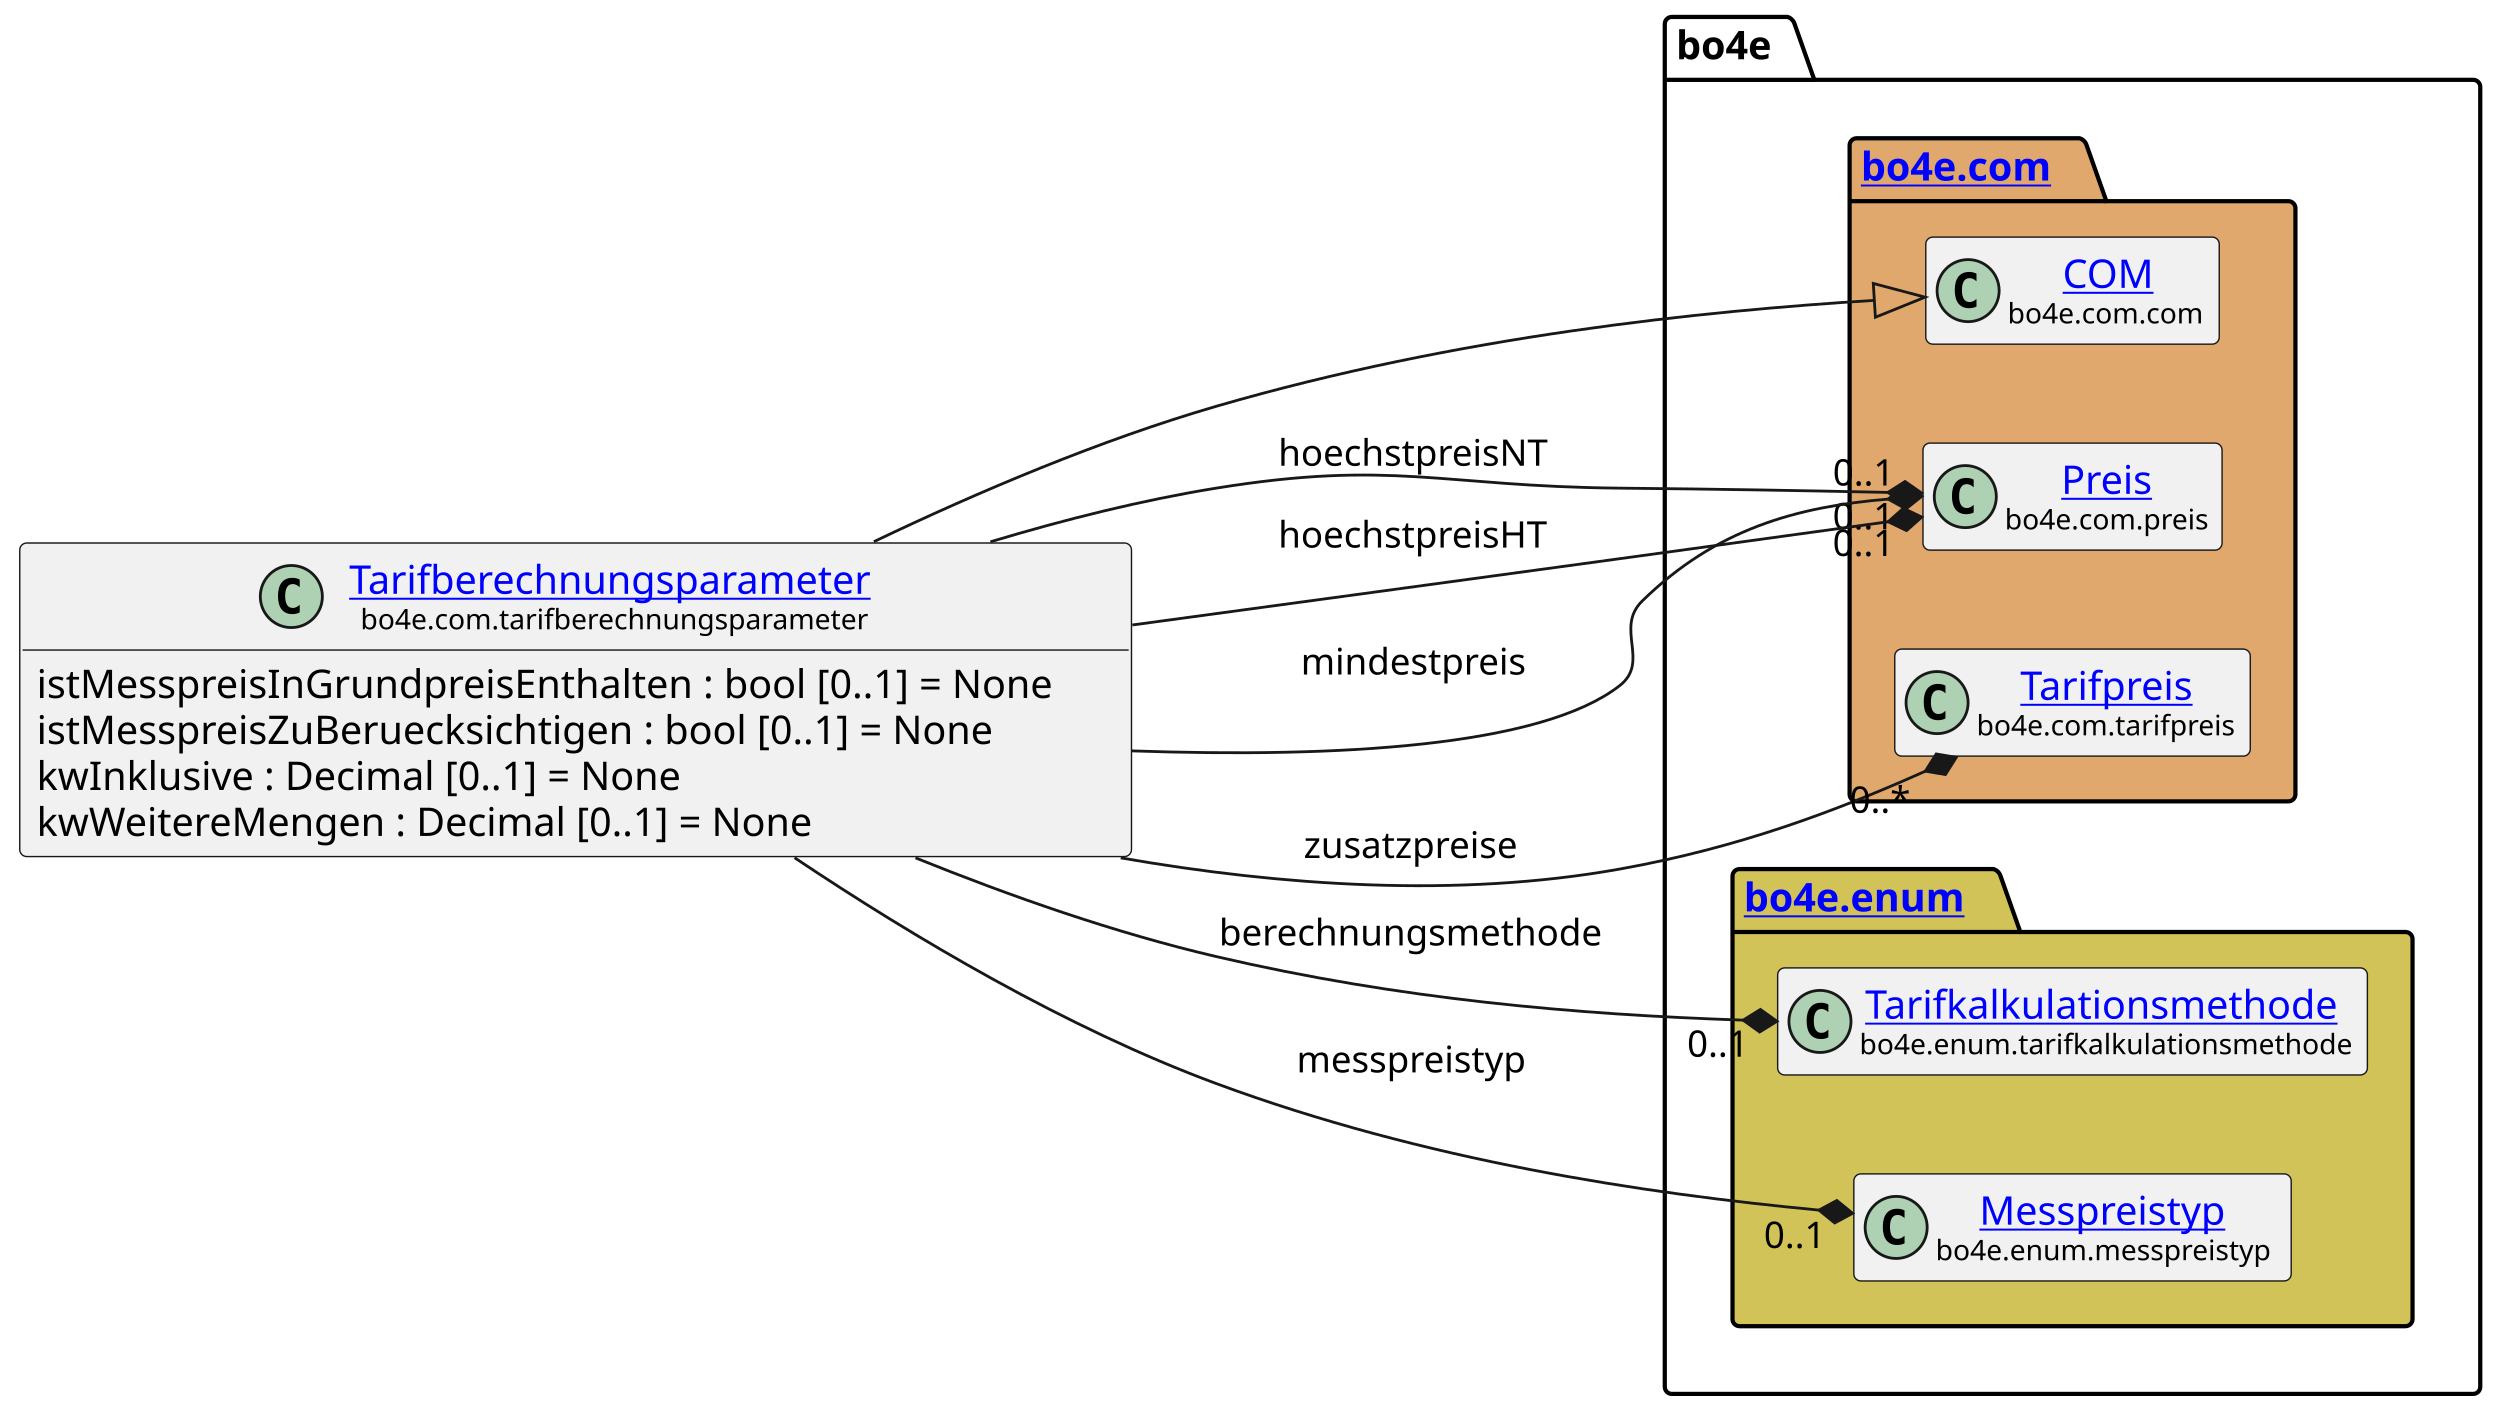
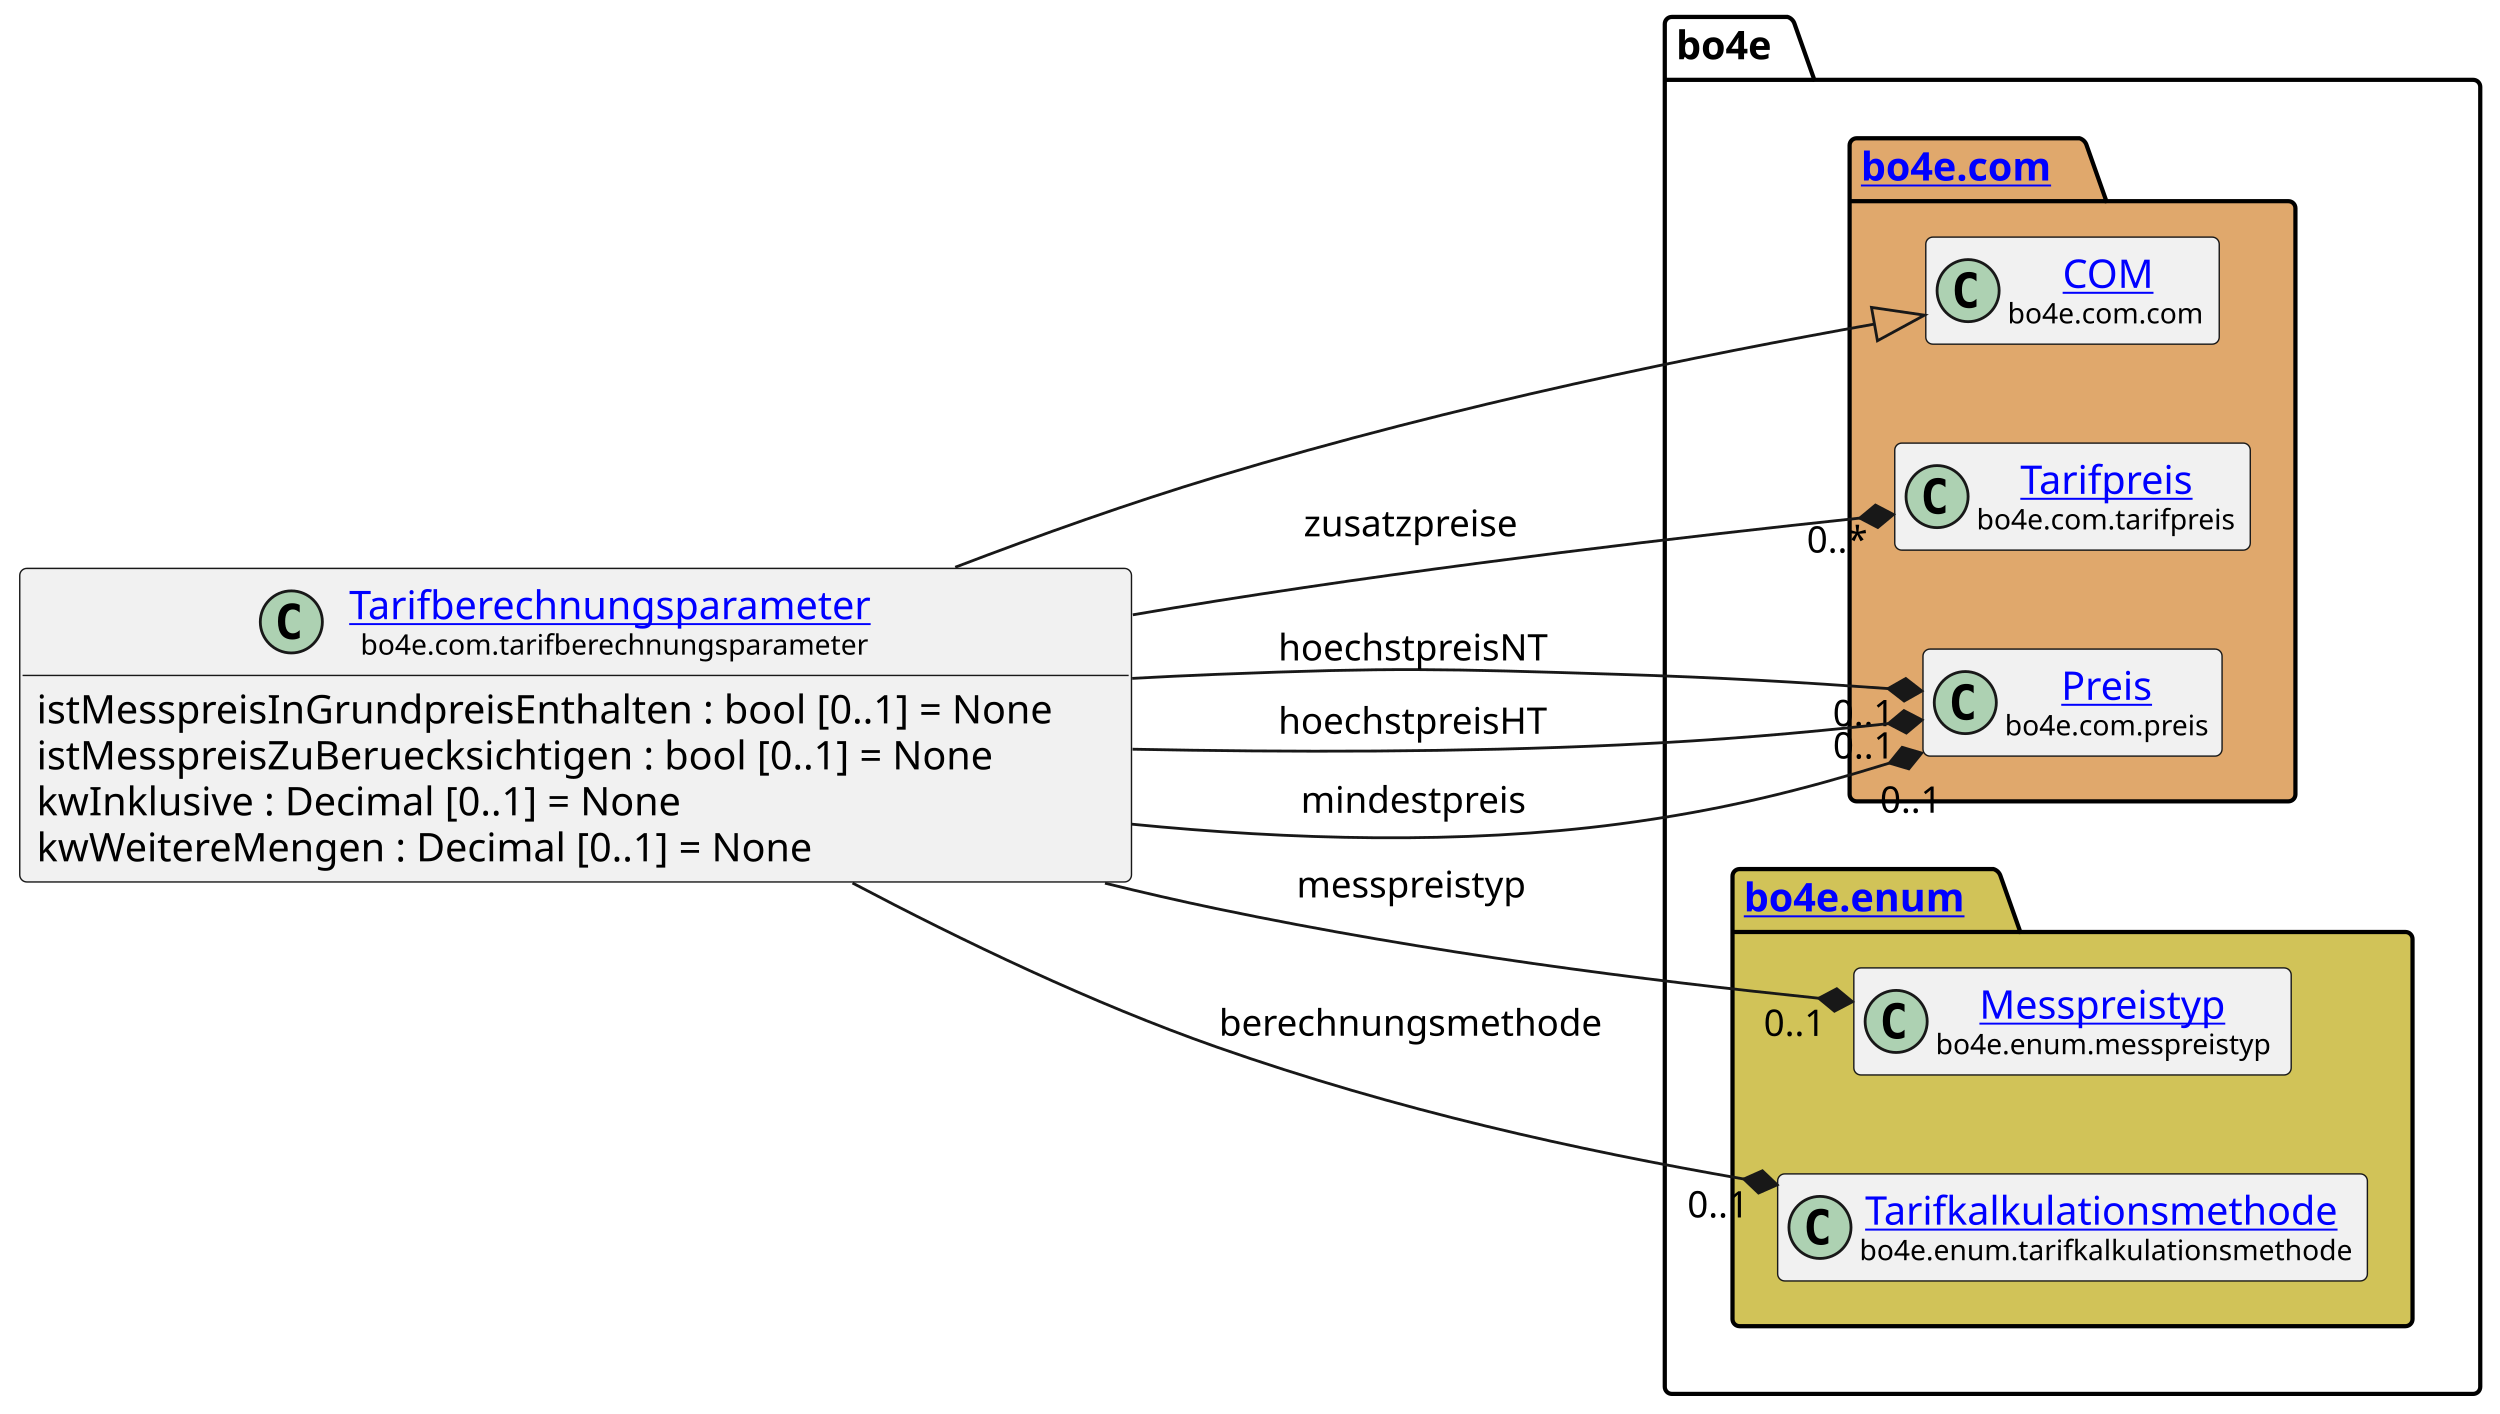
<svg xmlns="http://www.w3.org/2000/svg" xmlns:xlink="http://www.w3.org/1999/xlink" contentStyleType="text/css" height="501px" preserveAspectRatio="none" style="width:886px;height:501px;background:#FFFFFF;" version="1.1" viewBox="0 0 886 501" width="886px" zoomAndPan="magnify">
  <defs />
  <g>
    <g id="cluster_bo4e">
      <path d="M592.5,6 L633.5,6 A3.75,3.75 0 0 1 636,8.5 L643,28.297 L876.5,28.297 A2.5,2.5 0 0 1 879,30.797 L879,491.5 A2.5,2.5 0 0 1 876.5,494 L592.5,494 A2.5,2.5 0 0 1 590,491.5 L590,8.5 A2.5,2.5 0 0 1 592.5,6 " fill="none" style="stroke:#000000;stroke-width:1.5;" />
      <line style="stroke:#000000;stroke-width:1.5;" x1="590" x2="643" y1="28.297" y2="28.297" />
      <text fill="#000000" font-family="sans-serif" font-size="14" font-weight="bold" lengthAdjust="spacing" textLength="40" x="594" y="20.995">bo4e</text>
    </g>
    <g id="cluster_com">
      <path d="M658,49 L737,49 A3.75,3.75 0 0 1 739.5,51.5 L746.5,71.297 L811,71.297 A2.5,2.5 0 0 1 813.5,73.797 L813.5,281.5 A2.5,2.5 0 0 1 811,284 L658,284 A2.5,2.5 0 0 1 655.5,281.5 L655.5,51.5 A2.5,2.5 0 0 1 658,49 " fill="#E0A86C" style="stroke:#000000;stroke-width:1.5;" />
      <line style="stroke:#000000;stroke-width:1.5;" x1="655.5" x2="746.5" y1="71.297" y2="71.297" />
      <a href="https://bo4e.github.io/BO4E-python/latest/api/bo4e.com.html" target="_top" title="https://bo4e.github.io/BO4E-python/latest/api/bo4e.com.html" xlink:actuate="onRequest" xlink:href="https://bo4e.github.io/BO4E-python/latest/api/bo4e.com.html" xlink:show="new" xlink:title="https://bo4e.github.io/BO4E-python/latest/api/bo4e.com.html" xlink:type="simple">
        <text fill="#0000FF" font-family="sans-serif" font-size="14" font-weight="bold" lengthAdjust="spacing" text-decoration="underline" textLength="78" x="659.5" y="63.995">bo4e.com</text>
      </a>
    </g>
    <g id="cluster_enum">
      <path d="M616.5,308 L706.5,308 A3.75,3.75 0 0 1 709,310.5 L716,330.297 L852.5,330.297 A2.5,2.5 0 0 1 855,332.797 L855,467.5 A2.5,2.5 0 0 1 852.5,470 L616.5,470 A2.5,2.5 0 0 1 614,467.5 L614,310.5 A2.5,2.5 0 0 1 616.5,308 " fill="#D1C358" style="stroke:#000000;stroke-width:1.5;" />
      <line style="stroke:#000000;stroke-width:1.5;" x1="614" x2="716" y1="330.297" y2="330.297" />
      <a href="https://bo4e.github.io/BO4E-python/latest/api/bo4e.enum.html" target="_top" title="https://bo4e.github.io/BO4E-python/latest/api/bo4e.enum.html" xlink:actuate="onRequest" xlink:href="https://bo4e.github.io/BO4E-python/latest/api/bo4e.enum.html" xlink:show="new" xlink:title="https://bo4e.github.io/BO4E-python/latest/api/bo4e.enum.html" xlink:type="simple">
        <text fill="#0000FF" font-family="sans-serif" font-size="14" font-weight="bold" lengthAdjust="spacing" text-decoration="underline" textLength="89" x="618" y="322.995">bo4e.enum</text>
      </a>
    </g>
    <g id="elem_COM">
      <rect codeLine="11" fill="#F1F1F1" height="37.938" id="COM" rx="2.5" ry="2.5" style="stroke:#181818;stroke-width:0.5;" width="104" x="682.5" y="84.03" />
      <ellipse cx="697.5" cy="102.999" fill="#ADD1B2" rx="11" ry="11" style="stroke:#181818;stroke-width:1.0;" />
      <path d="M700.469,108.639 Q699.891,108.936 699.25,109.077 Q698.609,109.233 697.906,109.233 Q695.406,109.233 694.078,107.593 Q692.766,105.936 692.766,102.811 Q692.766,99.686 694.078,98.03 Q695.406,96.374 697.906,96.374 Q698.609,96.374 699.25,96.53 Q699.906,96.686 700.469,96.983 L700.469,99.702 Q699.844,99.124 699.25,98.858 Q698.656,98.577 698.031,98.577 Q696.688,98.577 696,99.655 Q695.312,100.718 695.312,102.811 Q695.312,104.905 696,105.983 Q696.688,107.046 698.031,107.046 Q698.656,107.046 699.25,106.78 Q699.844,106.499 700.469,105.921 L700.469,108.639 Z " fill="#000000" />
      <a href="https://bo4e.github.io/BO4E-python/latest/api/bo4e.com.html#bo4e.com.com.COM" target="_top" title="https://bo4e.github.io/BO4E-python/latest/api/bo4e.com.html#bo4e.com.com.COM" xlink:actuate="onRequest" xlink:href="https://bo4e.github.io/BO4E-python/latest/api/bo4e.com.html#bo4e.com.com.COM" xlink:show="new" xlink:title="https://bo4e.github.io/BO4E-python/latest/api/bo4e.com.html#bo4e.com.com.COM" xlink:type="simple">
        <text fill="#0000FF" font-family="sans-serif" font-size="14" lengthAdjust="spacing" text-decoration="underline" textLength="33" x="731" y="102.025">COM</text>
      </a>
      <text fill="#000000" font-family="sans-serif" font-size="10" lengthAdjust="spacing" textLength="72" x="711.5" y="114.609">bo4e.com.com</text>
    </g>
+     <g id="elem_Tarifpreis">
+       <rect codeLine="12" fill="#F1F1F1" height="37.938" id="Tarifpreis" rx="2.5" ry="2.5" style="stroke:#181818;stroke-width:0.5;" width="126" x="671.5" y="157.03" />
+       <ellipse cx="686.5" cy="175.999" fill="#ADD1B2" rx="11" ry="11" style="stroke:#181818;stroke-width:1.0;" />
+       <path d="M689.469,181.639 Q688.891,181.936 688.25,182.077 Q687.609,182.233 686.906,182.233 Q684.406,182.233 683.078,180.593 Q681.766,178.936 681.766,175.811 Q681.766,172.686 683.078,171.03 Q684.406,169.374 686.906,169.374 Q687.609,169.374 688.25,169.53 Q688.906,169.686 689.469,169.983 L689.469,172.702 Q688.844,172.124 688.25,171.858 Q687.656,171.577 687.031,171.577 Q685.688,171.577 685,172.655 Q684.312,173.718 684.312,175.811 Q684.312,177.905 685,178.983 Q685.688,180.046 687.031,180.046 Q687.656,180.046 688.25,179.78 Q688.844,179.499 689.469,178.921 L689.469,181.639 Z " fill="#000000" />
+       <a href="https://bo4e.github.io/BO4E-python/latest/api/bo4e.com.html#bo4e.com.tarifpreis.Tarifpreis" target="_top" title="https://bo4e.github.io/BO4E-python/latest/api/bo4e.com.html#bo4e.com.tarifpreis.Tarifpreis" xlink:actuate="onRequest" xlink:href="https://bo4e.github.io/BO4E-python/latest/api/bo4e.com.html#bo4e.com.tarifpreis.Tarifpreis" xlink:show="new" xlink:title="https://bo4e.github.io/BO4E-python/latest/api/bo4e.com.html#bo4e.com.tarifpreis.Tarifpreis" xlink:type="simple">
+         <text fill="#0000FF" font-family="sans-serif" font-size="14" lengthAdjust="spacing" text-decoration="underline" textLength="63" x="716" y="175.025">Tarifpreis</text>
+       </a>
+       <text fill="#000000" font-family="sans-serif" font-size="10" lengthAdjust="spacing" textLength="94" x="700.5" y="187.609">bo4e.com.tarifpreis</text>
+     </g>
    <g id="elem_Preis">
-       <rect codeLine="12" fill="#F1F1F1" height="37.938" id="Preis" rx="2.5" ry="2.5" style="stroke:#181818;stroke-width:0.5;" width="106" x="681.5" y="157.03" />
-       <ellipse cx="696.5" cy="175.999" fill="#ADD1B2" rx="11" ry="11" style="stroke:#181818;stroke-width:1.0;" />
-       <path d="M699.469,181.639 Q698.891,181.936 698.25,182.077 Q697.609,182.233 696.906,182.233 Q694.406,182.233 693.078,180.593 Q691.766,178.936 691.766,175.811 Q691.766,172.686 693.078,171.03 Q694.406,169.374 696.906,169.374 Q697.609,169.374 698.25,169.53 Q698.906,169.686 699.469,169.983 L699.469,172.702 Q698.844,172.124 698.25,171.858 Q697.656,171.577 697.031,171.577 Q695.688,171.577 695,172.655 Q694.312,173.718 694.312,175.811 Q694.312,177.905 695,178.983 Q695.688,180.046 697.031,180.046 Q697.656,180.046 698.25,179.78 Q698.844,179.499 699.469,178.921 L699.469,181.639 Z " fill="#000000" />
+       <rect codeLine="13" fill="#F1F1F1" height="37.938" id="Preis" rx="2.5" ry="2.5" style="stroke:#181818;stroke-width:0.5;" width="106" x="681.5" y="230.03" />
+       <ellipse cx="696.5" cy="248.999" fill="#ADD1B2" rx="11" ry="11" style="stroke:#181818;stroke-width:1.0;" />
+       <path d="M699.469,254.639 Q698.891,254.936 698.25,255.077 Q697.609,255.233 696.906,255.233 Q694.406,255.233 693.078,253.593 Q691.766,251.936 691.766,248.811 Q691.766,245.686 693.078,244.03 Q694.406,242.374 696.906,242.374 Q697.609,242.374 698.25,242.53 Q698.906,242.686 699.469,242.983 L699.469,245.702 Q698.844,245.124 698.25,244.858 Q697.656,244.577 697.031,244.577 Q695.688,244.577 695,245.655 Q694.312,246.718 694.312,248.811 Q694.312,250.905 695,251.983 Q695.688,253.046 697.031,253.046 Q697.656,253.046 698.25,252.78 Q698.844,252.499 699.469,251.921 L699.469,254.639 Z " fill="#000000" />
      <a href="https://bo4e.github.io/BO4E-python/latest/api/bo4e.com.html#bo4e.com.preis.Preis" target="_top" title="https://bo4e.github.io/BO4E-python/latest/api/bo4e.com.html#bo4e.com.preis.Preis" xlink:actuate="onRequest" xlink:href="https://bo4e.github.io/BO4E-python/latest/api/bo4e.com.html#bo4e.com.preis.Preis" xlink:show="new" xlink:title="https://bo4e.github.io/BO4E-python/latest/api/bo4e.com.html#bo4e.com.preis.Preis" xlink:type="simple">
-         <text fill="#0000FF" font-family="sans-serif" font-size="14" lengthAdjust="spacing" text-decoration="underline" textLength="34" x="730.5" y="175.025">Preis</text>
+         <text fill="#0000FF" font-family="sans-serif" font-size="14" lengthAdjust="spacing" text-decoration="underline" textLength="34" x="730.5" y="248.025">Preis</text>
      </a>
-       <text fill="#000000" font-family="sans-serif" font-size="10" lengthAdjust="spacing" textLength="74" x="710.5" y="187.609">bo4e.com.preis</text>
+       <text fill="#000000" font-family="sans-serif" font-size="10" lengthAdjust="spacing" textLength="74" x="710.5" y="260.609">bo4e.com.preis</text>
    </g>
-     <g id="elem_Tarifpreis">
-       <rect codeLine="13" fill="#F1F1F1" height="37.938" id="Tarifpreis" rx="2.5" ry="2.5" style="stroke:#181818;stroke-width:0.5;" width="126" x="671.5" y="230.03" />
-       <ellipse cx="686.5" cy="248.999" fill="#ADD1B2" rx="11" ry="11" style="stroke:#181818;stroke-width:1.0;" />
-       <path d="M689.469,254.639 Q688.891,254.936 688.25,255.077 Q687.609,255.233 686.906,255.233 Q684.406,255.233 683.078,253.593 Q681.766,251.936 681.766,248.811 Q681.766,245.686 683.078,244.03 Q684.406,242.374 686.906,242.374 Q687.609,242.374 688.25,242.53 Q688.906,242.686 689.469,242.983 L689.469,245.702 Q688.844,245.124 688.25,244.858 Q687.656,244.577 687.031,244.577 Q685.688,244.577 685,245.655 Q684.312,246.718 684.312,248.811 Q684.312,250.905 685,251.983 Q685.688,253.046 687.031,253.046 Q687.656,253.046 688.25,252.78 Q688.844,252.499 689.469,251.921 L689.469,254.639 Z " fill="#000000" />
-       <a href="https://bo4e.github.io/BO4E-python/latest/api/bo4e.com.html#bo4e.com.tarifpreis.Tarifpreis" target="_top" title="https://bo4e.github.io/BO4E-python/latest/api/bo4e.com.html#bo4e.com.tarifpreis.Tarifpreis" xlink:actuate="onRequest" xlink:href="https://bo4e.github.io/BO4E-python/latest/api/bo4e.com.html#bo4e.com.tarifpreis.Tarifpreis" xlink:show="new" xlink:title="https://bo4e.github.io/BO4E-python/latest/api/bo4e.com.html#bo4e.com.tarifpreis.Tarifpreis" xlink:type="simple">
-         <text fill="#0000FF" font-family="sans-serif" font-size="14" lengthAdjust="spacing" text-decoration="underline" textLength="63" x="716" y="248.025">Tarifpreis</text>
+     <g id="elem_Messpreistyp">
+       <rect codeLine="16" fill="#F1F1F1" height="37.938" id="Messpreistyp" rx="2.5" ry="2.5" style="stroke:#181818;stroke-width:0.5;" width="155" x="657" y="343.03" />
+       <ellipse cx="672" cy="361.999" fill="#ADD1B2" rx="11" ry="11" style="stroke:#181818;stroke-width:1.0;" />
+       <path d="M674.969,367.639 Q674.391,367.936 673.75,368.077 Q673.109,368.233 672.406,368.233 Q669.906,368.233 668.578,366.592 Q667.266,364.936 667.266,361.811 Q667.266,358.686 668.578,357.03 Q669.906,355.374 672.406,355.374 Q673.109,355.374 673.75,355.53 Q674.406,355.686 674.969,355.983 L674.969,358.702 Q674.344,358.124 673.75,357.858 Q673.156,357.577 672.531,357.577 Q671.188,357.577 670.5,358.655 Q669.812,359.717 669.812,361.811 Q669.812,363.905 670.5,364.983 Q671.188,366.046 672.531,366.046 Q673.156,366.046 673.75,365.78 Q674.344,365.499 674.969,364.921 L674.969,367.639 Z " fill="#000000" />
+       <a href="https://bo4e.github.io/BO4E-python/latest/api/bo4e.enum.html#bo4e.enum.messpreistyp.Messpreistyp" target="_top" title="https://bo4e.github.io/BO4E-python/latest/api/bo4e.enum.html#bo4e.enum.messpreistyp.Messpreistyp" xlink:actuate="onRequest" xlink:href="https://bo4e.github.io/BO4E-python/latest/api/bo4e.enum.html#bo4e.enum.messpreistyp.Messpreistyp" xlink:show="new" xlink:title="https://bo4e.github.io/BO4E-python/latest/api/bo4e.enum.html#bo4e.enum.messpreistyp.Messpreistyp" xlink:type="simple">
+         <text fill="#0000FF" font-family="sans-serif" font-size="14" lengthAdjust="spacing" text-decoration="underline" textLength="92" x="701.5" y="361.025">Messpreistyp</text>
      </a>
-       <text fill="#000000" font-family="sans-serif" font-size="10" lengthAdjust="spacing" textLength="94" x="700.5" y="260.609">bo4e.com.tarifpreis</text>
+       <text fill="#000000" font-family="sans-serif" font-size="10" lengthAdjust="spacing" textLength="123" x="686" y="373.609">bo4e.enum.messpreistyp</text>
    </g>
    <g id="elem_Tarifkalkulationsmethode">
-       <rect codeLine="16" fill="#F1F1F1" height="37.938" id="Tarifkalkulationsmethode" rx="2.5" ry="2.5" style="stroke:#181818;stroke-width:0.5;" width="209" x="630" y="343.03" />
-       <ellipse cx="645" cy="361.999" fill="#ADD1B2" rx="11" ry="11" style="stroke:#181818;stroke-width:1.0;" />
-       <path d="M647.969,367.639 Q647.391,367.936 646.75,368.077 Q646.109,368.233 645.406,368.233 Q642.906,368.233 641.578,366.592 Q640.266,364.936 640.266,361.811 Q640.266,358.686 641.578,357.03 Q642.906,355.374 645.406,355.374 Q646.109,355.374 646.75,355.53 Q647.406,355.686 647.969,355.983 L647.969,358.702 Q647.344,358.124 646.75,357.858 Q646.156,357.577 645.531,357.577 Q644.188,357.577 643.5,358.655 Q642.812,359.717 642.812,361.811 Q642.812,363.905 643.5,364.983 Q644.188,366.046 645.531,366.046 Q646.156,366.046 646.75,365.78 Q647.344,365.499 647.969,364.921 L647.969,367.639 Z " fill="#000000" />
+       <rect codeLine="17" fill="#F1F1F1" height="37.938" id="Tarifkalkulationsmethode" rx="2.5" ry="2.5" style="stroke:#181818;stroke-width:0.5;" width="209" x="630" y="416.03" />
+       <ellipse cx="645" cy="434.999" fill="#ADD1B2" rx="11" ry="11" style="stroke:#181818;stroke-width:1.0;" />
+       <path d="M647.969,440.639 Q647.391,440.936 646.75,441.077 Q646.109,441.233 645.406,441.233 Q642.906,441.233 641.578,439.592 Q640.266,437.936 640.266,434.811 Q640.266,431.686 641.578,430.03 Q642.906,428.374 645.406,428.374 Q646.109,428.374 646.75,428.53 Q647.406,428.686 647.969,428.983 L647.969,431.702 Q647.344,431.124 646.75,430.858 Q646.156,430.577 645.531,430.577 Q644.188,430.577 643.5,431.655 Q642.812,432.717 642.812,434.811 Q642.812,436.905 643.5,437.983 Q644.188,439.046 645.531,439.046 Q646.156,439.046 646.75,438.78 Q647.344,438.499 647.969,437.921 L647.969,440.639 Z " fill="#000000" />
      <a href="https://bo4e.github.io/BO4E-python/latest/api/bo4e.enum.html#bo4e.enum.tarifkalkulationsmethode.Tarifkalkulationsmethode" target="_top" title="https://bo4e.github.io/BO4E-python/latest/api/bo4e.enum.html#bo4e.enum.tarifkalkulationsmethode.Tarifkalkulationsmethode" xlink:actuate="onRequest" xlink:href="https://bo4e.github.io/BO4E-python/latest/api/bo4e.enum.html#bo4e.enum.tarifkalkulationsmethode.Tarifkalkulationsmethode" xlink:show="new" xlink:title="https://bo4e.github.io/BO4E-python/latest/api/bo4e.enum.html#bo4e.enum.tarifkalkulationsmethode.Tarifkalkulationsmethode" xlink:type="simple">
-         <text fill="#0000FF" font-family="sans-serif" font-size="14" lengthAdjust="spacing" text-decoration="underline" textLength="173" x="661" y="361.025">Tarifkalkulationsmethode</text>
+         <text fill="#0000FF" font-family="sans-serif" font-size="14" lengthAdjust="spacing" text-decoration="underline" textLength="173" x="661" y="434.025">Tarifkalkulationsmethode</text>
      </a>
-       <text fill="#000000" font-family="sans-serif" font-size="10" lengthAdjust="spacing" textLength="177" x="659" y="373.609">bo4e.enum.tarifkalkulationsmethode</text>
-     </g>
-     <g id="elem_Messpreistyp">
-       <rect codeLine="17" fill="#F1F1F1" height="37.938" id="Messpreistyp" rx="2.5" ry="2.5" style="stroke:#181818;stroke-width:0.5;" width="155" x="657" y="416.03" />
-       <ellipse cx="672" cy="434.999" fill="#ADD1B2" rx="11" ry="11" style="stroke:#181818;stroke-width:1.0;" />
-       <path d="M674.969,440.639 Q674.391,440.936 673.75,441.077 Q673.109,441.233 672.406,441.233 Q669.906,441.233 668.578,439.592 Q667.266,437.936 667.266,434.811 Q667.266,431.686 668.578,430.03 Q669.906,428.374 672.406,428.374 Q673.109,428.374 673.75,428.53 Q674.406,428.686 674.969,428.983 L674.969,431.702 Q674.344,431.124 673.75,430.858 Q673.156,430.577 672.531,430.577 Q671.188,430.577 670.5,431.655 Q669.812,432.717 669.812,434.811 Q669.812,436.905 670.5,437.983 Q671.188,439.046 672.531,439.046 Q673.156,439.046 673.75,438.78 Q674.344,438.499 674.969,437.921 L674.969,440.639 Z " fill="#000000" />
-       <a href="https://bo4e.github.io/BO4E-python/latest/api/bo4e.enum.html#bo4e.enum.messpreistyp.Messpreistyp" target="_top" title="https://bo4e.github.io/BO4E-python/latest/api/bo4e.enum.html#bo4e.enum.messpreistyp.Messpreistyp" xlink:actuate="onRequest" xlink:href="https://bo4e.github.io/BO4E-python/latest/api/bo4e.enum.html#bo4e.enum.messpreistyp.Messpreistyp" xlink:show="new" xlink:title="https://bo4e.github.io/BO4E-python/latest/api/bo4e.enum.html#bo4e.enum.messpreistyp.Messpreistyp" xlink:type="simple">
-         <text fill="#0000FF" font-family="sans-serif" font-size="14" lengthAdjust="spacing" text-decoration="underline" textLength="92" x="701.5" y="434.025">Messpreistyp</text>
-       </a>
-       <text fill="#000000" font-family="sans-serif" font-size="10" lengthAdjust="spacing" textLength="123" x="686" y="446.609">bo4e.enum.messpreistyp</text>
+       <text fill="#000000" font-family="sans-serif" font-size="10" lengthAdjust="spacing" textLength="177" x="659" y="446.609">bo4e.enum.tarifkalkulationsmethode</text>
    </g>
    <g id="elem_Tarifberechnungsparameter">
-       <rect codeLine="3" fill="#F1F1F1" height="111.125" id="Tarifberechnungsparameter" rx="2.5" ry="2.5" style="stroke:#181818;stroke-width:0.5;" width="394" x="7" y="192.44" />
-       <ellipse cx="103.25" cy="211.409" fill="#ADD1B2" rx="11" ry="11" style="stroke:#181818;stroke-width:1.0;" />
-       <path d="M106.219,217.049 Q105.641,217.346 105,217.487 Q104.359,217.643 103.656,217.643 Q101.156,217.643 99.828,216.002 Q98.516,214.346 98.516,211.221 Q98.516,208.096 99.828,206.44 Q101.156,204.784 103.656,204.784 Q104.359,204.784 105,204.94 Q105.656,205.096 106.219,205.393 L106.219,208.112 Q105.594,207.534 105,207.268 Q104.406,206.987 103.781,206.987 Q102.438,206.987 101.75,208.065 Q101.062,209.127 101.062,211.221 Q101.062,213.315 101.75,214.393 Q102.438,215.456 103.781,215.456 Q104.406,215.456 105,215.19 Q105.594,214.909 106.219,214.331 L106.219,217.049 Z " fill="#000000" />
+       <rect codeLine="3" fill="#F1F1F1" height="111.125" id="Tarifberechnungsparameter" rx="2.5" ry="2.5" style="stroke:#181818;stroke-width:0.5;" width="394" x="7" y="201.44" />
+       <ellipse cx="103.25" cy="220.409" fill="#ADD1B2" rx="11" ry="11" style="stroke:#181818;stroke-width:1.0;" />
+       <path d="M106.219,226.049 Q105.641,226.346 105,226.487 Q104.359,226.643 103.656,226.643 Q101.156,226.643 99.828,225.002 Q98.516,223.346 98.516,220.221 Q98.516,217.096 99.828,215.44 Q101.156,213.784 103.656,213.784 Q104.359,213.784 105,213.94 Q105.656,214.096 106.219,214.393 L106.219,217.112 Q105.594,216.534 105,216.268 Q104.406,215.987 103.781,215.987 Q102.438,215.987 101.75,217.065 Q101.062,218.127 101.062,220.221 Q101.062,222.315 101.75,223.393 Q102.438,224.456 103.781,224.456 Q104.406,224.456 105,224.19 Q105.594,223.909 106.219,223.331 L106.219,226.049 Z " fill="#000000" />
      <a href="https://bo4e.github.io/BO4E-python/latest/api/bo4e.com.html#bo4e.com.tarifberechnungsparameter.Tarifberechnungsparameter" target="_top" title="https://bo4e.github.io/BO4E-python/latest/api/bo4e.com.html#bo4e.com.tarifberechnungsparameter.Tarifberechnungsparameter" xlink:actuate="onRequest" xlink:href="https://bo4e.github.io/BO4E-python/latest/api/bo4e.com.html#bo4e.com.tarifberechnungsparameter.Tarifberechnungsparameter" xlink:show="new" xlink:title="https://bo4e.github.io/BO4E-python/latest/api/bo4e.com.html#bo4e.com.tarifberechnungsparameter.Tarifberechnungsparameter" xlink:type="simple">
-         <text fill="#0000FF" font-family="sans-serif" font-size="14" lengthAdjust="spacing" text-decoration="underline" textLength="193" x="123.75" y="210.435">Tarifberechnungsparameter</text>
+         <text fill="#0000FF" font-family="sans-serif" font-size="14" lengthAdjust="spacing" text-decoration="underline" textLength="193" x="123.75" y="219.435">Tarifberechnungsparameter</text>
      </a>
-       <text fill="#000000" font-family="sans-serif" font-size="10" lengthAdjust="spacing" textLength="185" x="127.75" y="223.019">bo4e.com.tarifberechnungsparameter</text>
-       <line style="stroke:#181818;stroke-width:0.5;" x1="8" x2="400" y1="230.377" y2="230.377" />
-       <text fill="#000000" font-family="sans-serif" font-size="14" lengthAdjust="spacing" textLength="382" x="13" y="247.373">istMesspreisInGrundpreisEnthalten : bool [0..1] = None</text>
-       <text fill="#000000" font-family="sans-serif" font-size="14" lengthAdjust="spacing" textLength="367" x="13" y="263.67">istMesspreisZuBeruecksichtigen : bool [0..1] = None</text>
-       <text fill="#000000" font-family="sans-serif" font-size="14" lengthAdjust="spacing" textLength="243" x="13" y="279.966">kwInklusive : Decimal [0..1] = None</text>
-       <text fill="#000000" font-family="sans-serif" font-size="14" lengthAdjust="spacing" textLength="294" x="13" y="296.263">kwWeitereMengen : Decimal [0..1] = None</text>
+       <text fill="#000000" font-family="sans-serif" font-size="10" lengthAdjust="spacing" textLength="185" x="127.75" y="232.019">bo4e.com.tarifberechnungsparameter</text>
+       <line style="stroke:#181818;stroke-width:0.5;" x1="8" x2="400" y1="239.377" y2="239.377" />
+       <text fill="#000000" font-family="sans-serif" font-size="14" lengthAdjust="spacing" textLength="382" x="13" y="256.373">istMesspreisInGrundpreisEnthalten : bool [0..1] = None</text>
+       <text fill="#000000" font-family="sans-serif" font-size="14" lengthAdjust="spacing" textLength="367" x="13" y="272.67">istMesspreisZuBeruecksichtigen : bool [0..1] = None</text>
+       <text fill="#000000" font-family="sans-serif" font-size="14" lengthAdjust="spacing" textLength="243" x="13" y="288.966">kwInklusive : Decimal [0..1] = None</text>
+       <text fill="#000000" font-family="sans-serif" font-size="14" lengthAdjust="spacing" textLength="294" x="13" y="305.263">kwWeitereMengen : Decimal [0..1] = None</text>
    </g>
    <g id="link_Tarifberechnungsparameter_COM">
-       <path codeLine="20" d="M309.7,191.97 C347.06,174.11 390.05,155.91 431,144 C517,118.99 603.325,110.253 664.265,106.443 " fill="none" id="Tarifberechnungsparameter-to-COM" style="stroke:#181818;stroke-width:1.0;" />
-       <polygon fill="none" points="682.23,105.32,663.891,100.455,664.639,112.431,682.23,105.32" style="stroke:#181818;stroke-width:1.0;" />
+       <path codeLine="20" d="M338.53,201.03 C368.64,189.53 400.67,178.15 431,169 C517.71,142.83 603.61,125.682 664.31,114.852 " fill="none" id="Tarifberechnungsparameter-to-COM" style="stroke:#181818;stroke-width:1.0;" />
+       <polygon fill="none" points="682.03,111.69,663.256,108.945,665.364,120.758,682.03,111.69" style="stroke:#181818;stroke-width:1.0;" />
    </g>
    <g id="link_Tarifberechnungsparameter_Tarifkalkulationsmethode">
-       <path codeLine="21" d="M324.46,304.03 C358.23,317.67 395.47,330.71 431,339 C496.01,354.18 558.807,359.557 617.757,361.537 " fill="none" id="Tarifberechnungsparameter-to-Tarifkalkulationsmethode" style="stroke:#181818;stroke-width:1.0;" />
-       <polygon fill="#181818" points="629.75,361.94,623.888,357.741,617.757,361.537,623.619,365.736,629.75,361.94" style="stroke:#181818;stroke-width:1.0;" />
-       <text fill="#000000" font-family="sans-serif" font-size="13" lengthAdjust="spacing" textLength="141" x="432" y="335.067">berechnungsmethode</text>
-       <text fill="#000000" font-family="sans-serif" font-size="13" lengthAdjust="spacing" textLength="24" x="597.906" y="374.511">0..1</text>
+       <path codeLine="21" d="M302.13,312.94 C341.19,333.57 387.26,355.63 431,371 C495.45,393.64 558.748,407.533 617.998,417.843 " fill="none" id="Tarifberechnungsparameter-to-Tarifkalkulationsmethode" style="stroke:#181818;stroke-width:1.0;" />
+       <polygon fill="#181818" points="629.82,419.9,624.595,414.931,617.998,417.843,623.223,422.812,629.82,419.9" style="stroke:#181818;stroke-width:1.0;" />
+       <text fill="#000000" font-family="sans-serif" font-size="13" lengthAdjust="spacing" textLength="141" x="432" y="367.067">berechnungsmethode</text>
+       <text fill="#000000" font-family="sans-serif" font-size="13" lengthAdjust="spacing" textLength="24" x="597.981" y="431.461">0..1</text>
    </g>
    <g id="link_Tarifberechnungsparameter_Messpreistyp">
-       <path codeLine="22" d="M281.59,303.98 C323.72,332.17 378.07,364.42 431,384 C504.8,411.31 582.234,422.946 644.624,428.866 " fill="none" id="Tarifberechnungsparameter-to-Messpreistyp" style="stroke:#181818;stroke-width:1.0;" />
-       <polygon fill="#181818" points="656.57,430,650.975,425.451,644.624,428.866,650.219,433.415,656.57,430" style="stroke:#181818;stroke-width:1.0;" />
-       <text fill="#000000" font-family="sans-serif" font-size="13" lengthAdjust="spacing" textLength="86" x="459.5" y="380.067">messpreistyp</text>
-       <text fill="#000000" font-family="sans-serif" font-size="13" lengthAdjust="spacing" textLength="24" x="625.123" y="442.279">0..1</text>
+       <path codeLine="22" d="M391.61,313 C404.88,316.27 418.11,319.31 431,322 C506.97,337.86 583.124,347.426 644.574,353.776 " fill="none" id="Tarifberechnungsparameter-to-Messpreistyp" style="stroke:#181818;stroke-width:1.0;" />
+       <polygon fill="#181818" points="656.51,355.01,650.953,350.414,644.574,353.776,650.131,358.372,656.51,355.01" style="stroke:#181818;stroke-width:1.0;" />
+       <text fill="#000000" font-family="sans-serif" font-size="13" lengthAdjust="spacing" textLength="86" x="459.5" y="318.067">messpreistyp</text>
+       <text fill="#000000" font-family="sans-serif" font-size="13" lengthAdjust="spacing" textLength="24" x="625.058" y="367.125">0..1</text>
    </g>
    <g id="link_Tarifberechnungsparameter_Preis">
-       <path codeLine="23" d="M351,192.02 C377.27,184.12 404.68,177.25 431,173 C493.74,162.86 510.45,172.4 574,173 C609.73,173.34 637.953,173.842 669.063,174.512 " fill="none" id="Tarifberechnungsparameter-to-Preis" style="stroke:#181818;stroke-width:1.0;" />
-       <polygon fill="#181818" points="681.06,174.77,675.148,170.642,669.063,174.512,674.975,178.64,681.06,174.77" style="stroke:#181818;stroke-width:1.0;" />
-       <text fill="#000000" font-family="sans-serif" font-size="13" lengthAdjust="spacing" textLength="99" x="453" y="165.067">hoechstpreisNT</text>
-       <text fill="#000000" font-family="sans-serif" font-size="13" lengthAdjust="spacing" textLength="24" x="649.494" y="187.57">0..1</text>
+       <path codeLine="23" d="M401.24,240.42 C411.3,239.87 421.27,239.39 431,239 C494.51,236.48 510.48,237.01 574,239 C609.77,240.12 638.021,241.788 669.131,244.028 " fill="none" id="Tarifberechnungsparameter-to-Preis" style="stroke:#181818;stroke-width:1.0;" />
+       <polygon fill="#181818" points="681.1,244.89,675.403,240.469,669.131,244.028,674.828,248.449,681.1,244.89" style="stroke:#181818;stroke-width:1.0;" />
+       <text fill="#000000" font-family="sans-serif" font-size="13" lengthAdjust="spacing" textLength="99" x="453" y="234.067">hoechstpreisNT</text>
+       <text fill="#000000" font-family="sans-serif" font-size="13" lengthAdjust="spacing" textLength="24" x="649.538" y="257.357">0..1</text>
    </g>
    <g id="link_Tarifberechnungsparameter_Preis">
-       <path codeLine="24" d="M401.3,221.49 C457.11,213.93 517.95,205.66 574,198 C609.73,193.12 638.063,189.217 669.173,184.907 " fill="none" id="Tarifberechnungsparameter-to-Preis-1" style="stroke:#181818;stroke-width:1.0;" />
-       <polygon fill="#181818" points="681.06,183.26,674.568,180.121,669.173,184.907,675.666,188.046,681.06,183.26" style="stroke:#181818;stroke-width:1.0;" />
-       <text fill="#000000" font-family="sans-serif" font-size="13" lengthAdjust="spacing" textLength="99" x="453" y="194.067">hoechstpreisHT</text>
-       <text fill="#000000" font-family="sans-serif" font-size="13" lengthAdjust="spacing" textLength="24" x="649.494" y="197.041">0..1</text>
+       <path codeLine="24" d="M401.36,265.52 C457.17,266.64 518,266.63 574,264 C609.84,262.32 638.129,259.806 669.219,256.456 " fill="none" id="Tarifberechnungsparameter-to-Preis-1" style="stroke:#181818;stroke-width:1.0;" />
+       <polygon fill="#181818" points="681.15,255.17,674.756,251.836,669.219,256.456,675.613,259.79,681.15,255.17" style="stroke:#181818;stroke-width:1.0;" />
+       <text fill="#000000" font-family="sans-serif" font-size="13" lengthAdjust="spacing" textLength="99" x="453" y="260.067">hoechstpreisHT</text>
+       <text fill="#000000" font-family="sans-serif" font-size="13" lengthAdjust="spacing" textLength="24" x="649.594" y="268.825">0..1</text>
    </g>
    <g id="link_Tarifberechnungsparameter_Preis">
-       <path codeLine="25" d="M401.04,266.11 C474.17,268.63 546.2,264.66 574,243 C584.89,234.52 572.14,222.65 582,213 C608.02,187.52 636.562,179.598 669.142,176.878 " fill="none" id="Tarifberechnungsparameter-to-Preis-2" style="stroke:#181818;stroke-width:1.0;" />
-       <polygon fill="#181818" points="681.1,175.88,674.788,172.393,669.142,176.878,675.454,180.365,681.1,175.88" style="stroke:#181818;stroke-width:1.0;" />
-       <text fill="#000000" font-family="sans-serif" font-size="13" lengthAdjust="spacing" textLength="83" x="461" y="239.067">mindestpreis</text>
-       <text fill="#000000" font-family="sans-serif" font-size="13" lengthAdjust="spacing" textLength="24" x="649.538" y="172.074">0..1</text>
+       <path codeLine="25" d="M401.12,292.09 C457.06,297.63 518.02,299.41 574,292 C610.39,287.18 638.808,279.984 669.578,270.444 " fill="none" id="Tarifberechnungsparameter-to-Preis-2" style="stroke:#181818;stroke-width:1.0;" />
+       <polygon fill="#181818" points="681.04,266.89,674.125,264.846,669.578,270.444,676.494,272.487,681.04,266.89" style="stroke:#181818;stroke-width:1.0;" />
+       <text fill="#000000" font-family="sans-serif" font-size="13" lengthAdjust="spacing" textLength="83" x="461" y="288.067">mindestpreis</text>
+       <text fill="#000000" font-family="sans-serif" font-size="13" lengthAdjust="spacing" textLength="24" x="666.27" y="288.026">0..1</text>
    </g>
    <g id="link_Tarifberechnungsparameter_Tarifpreis">
-       <path codeLine="26" d="M397.19,304.03 C454.17,313.96 516.66,318.27 574,308 C616.14,300.46 650.755,287.428 682.355,273.298 " fill="none" id="Tarifberechnungsparameter-to-Tarifpreis" style="stroke:#181818;stroke-width:1.0;" />
-       <polygon fill="#181818" points="693.31,268.4,686.2,267.198,682.355,273.298,689.466,274.501,693.31,268.4" style="stroke:#181818;stroke-width:1.0;" />
-       <text fill="#000000" font-family="sans-serif" font-size="13" lengthAdjust="spacing" textLength="81" x="462" y="304.067">zusatzpreise</text>
-       <text fill="#000000" font-family="sans-serif" font-size="13" lengthAdjust="spacing" textLength="23" x="655.491" y="288.051">0..*</text>
+       <path codeLine="26" d="M401.46,217.89 C411.44,216.17 421.33,214.53 431,213 C513.7,199.91 597.817,190.129 659.107,183.609 " fill="none" id="Tarifberechnungsparameter-to-Tarifpreis" style="stroke:#181818;stroke-width:1.0;" />
+       <polygon fill="#181818" points="671.04,182.34,664.65,178.997,659.107,183.609,665.497,186.952,671.04,182.34" style="stroke:#181818;stroke-width:1.0;" />
+       <text fill="#000000" font-family="sans-serif" font-size="13" lengthAdjust="spacing" textLength="81" x="462" y="190.067">zusatzpreise</text>
+       <text fill="#000000" font-family="sans-serif" font-size="13" lengthAdjust="spacing" textLength="23" x="640.31" y="195.841">0..*</text>
    </g>
  </g>
</svg>
